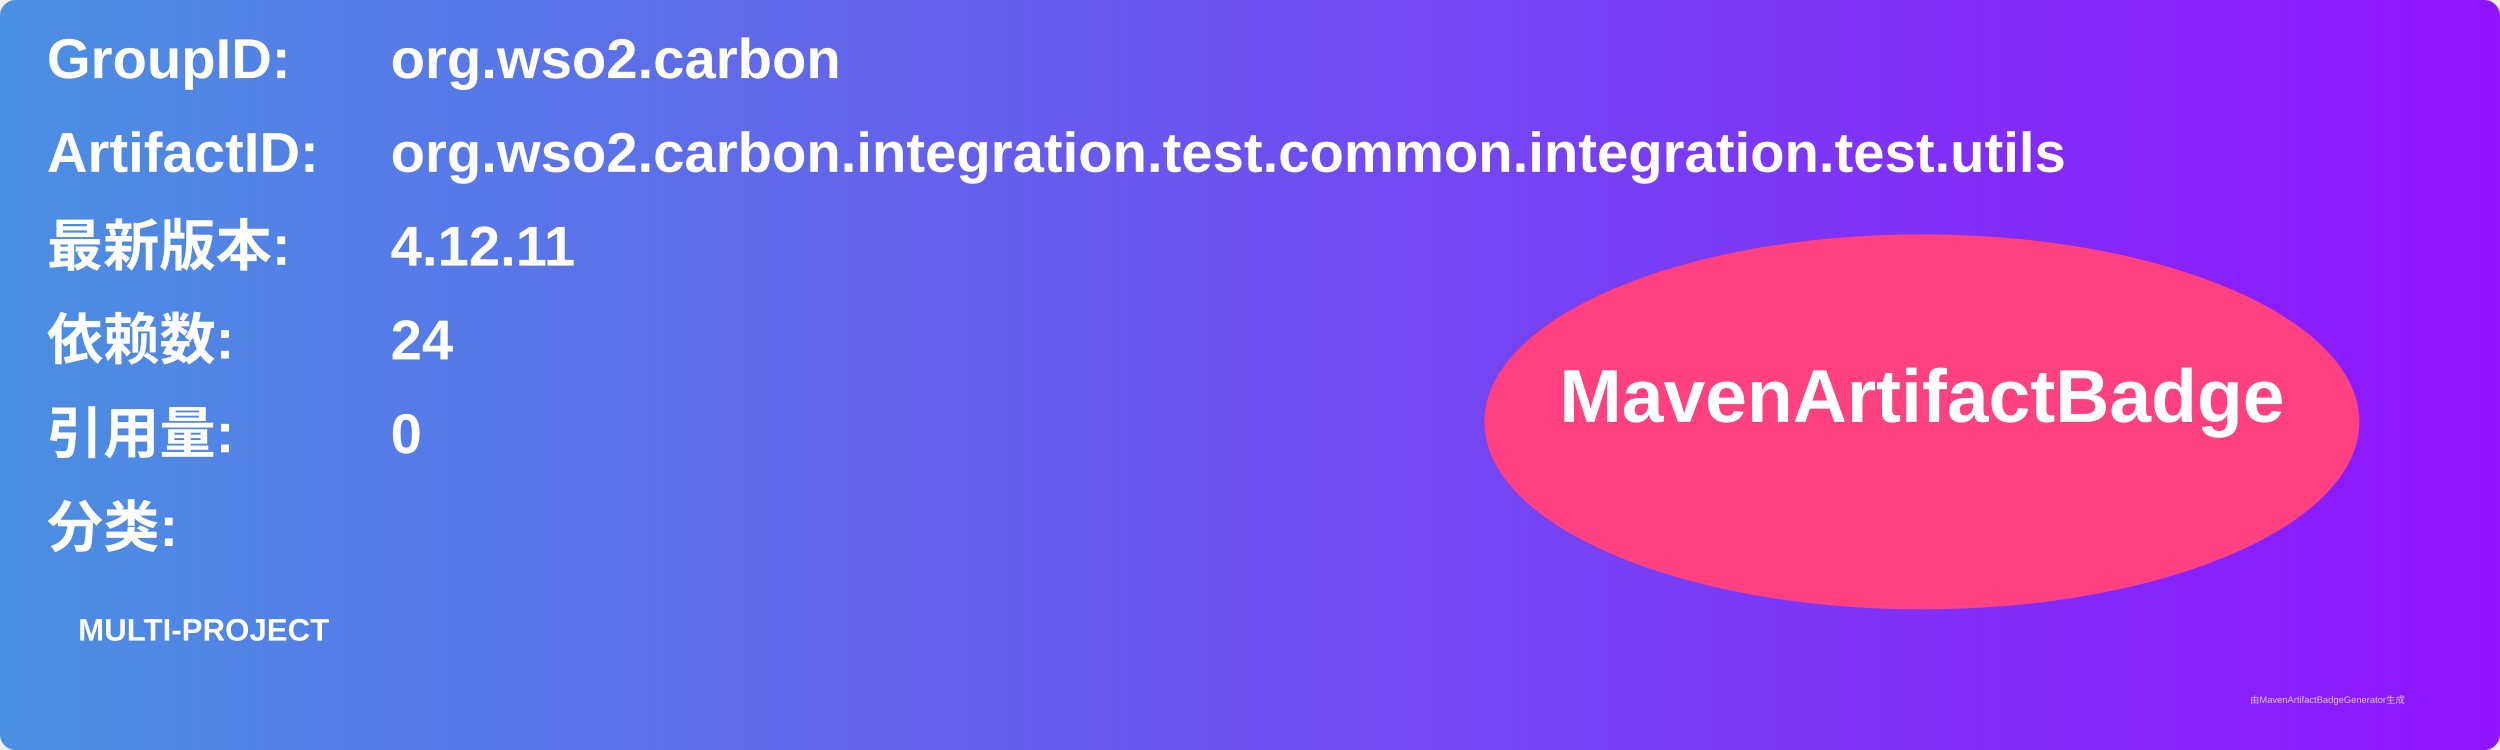
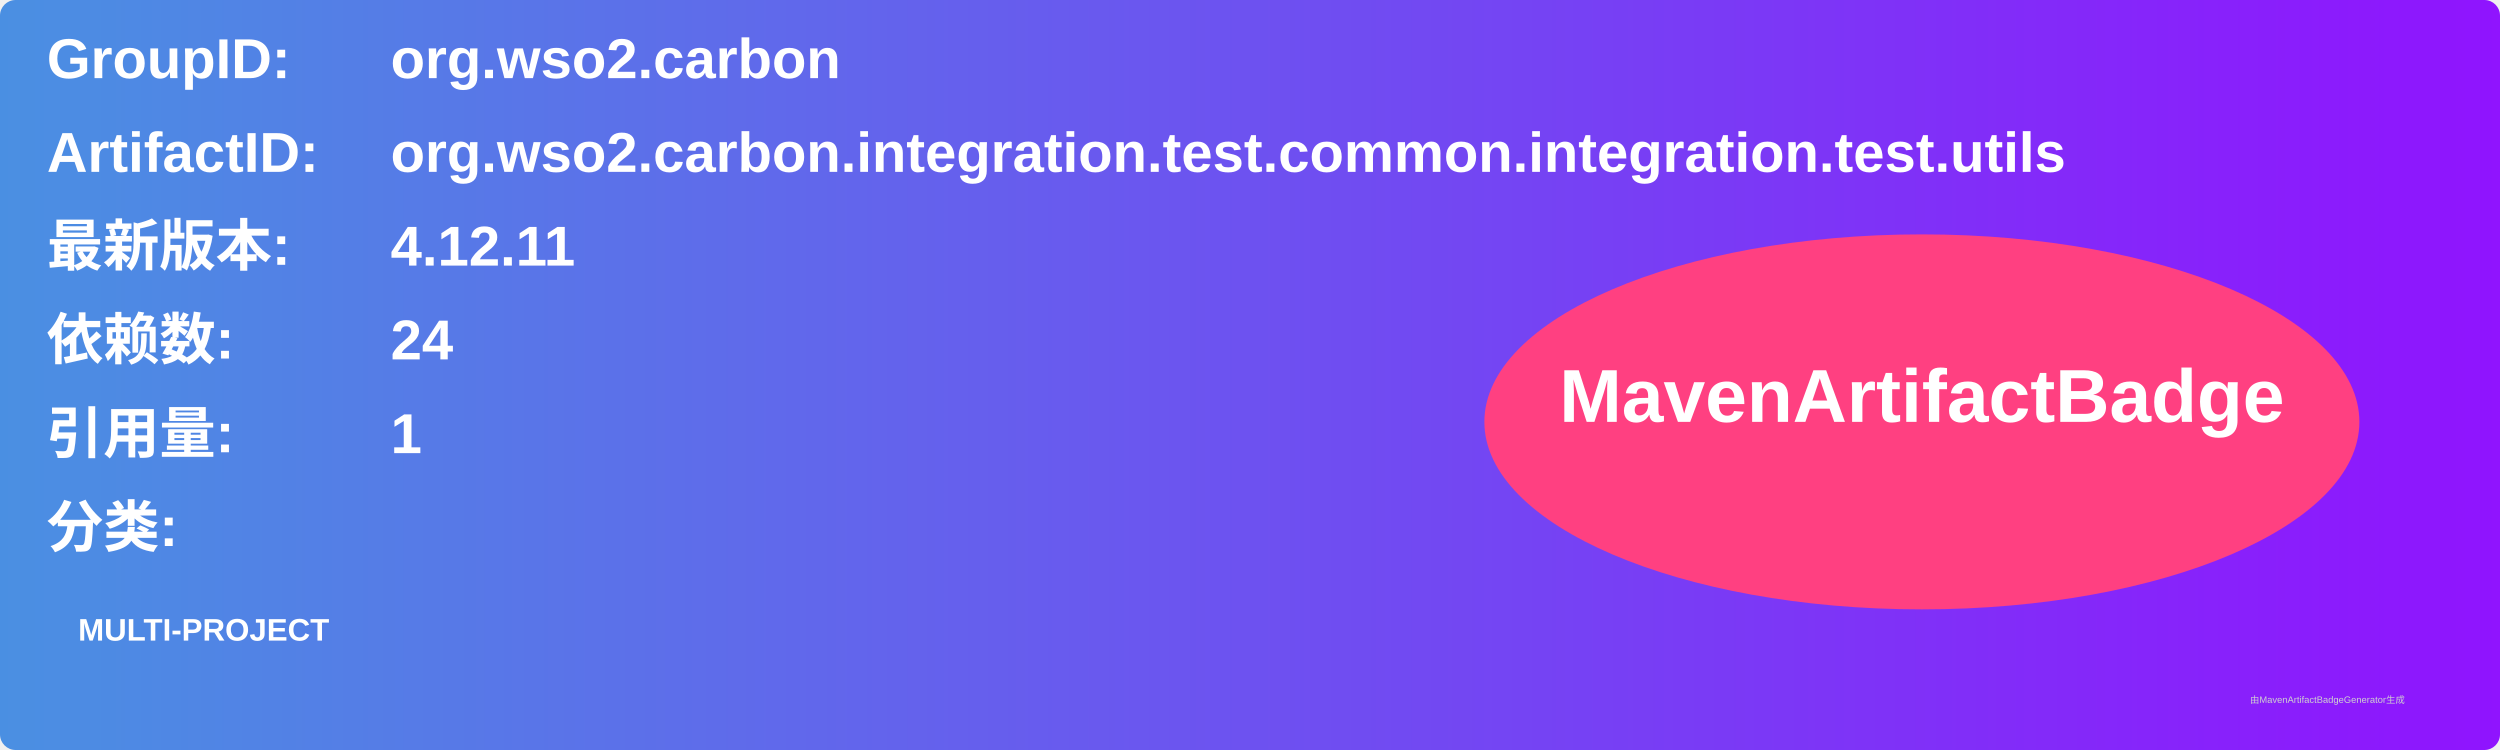
<svg xmlns="http://www.w3.org/2000/svg" width="800" height="240" viewBox="0 0 800 240">
  <linearGradient id="grad" x1="0%" y1="0%" x2="100%" y2="0%">
    <stop offset="0%" stop-color="#4a90e2" />
    <stop offset="100%" stop-color="#9013fe" />
  </linearGradient>
  <rect width="100%" height="100%" rx="5" ry="5" fill="url(#grad)" />
  <g transform="translate(15, 15)">
    <text x="0" y="10" font-family="Arial" font-size="18" fill="white" font-weight="bold" width="260">GroupID:</text>
    <text x="110" y="10" font-family="Arial" font-size="18" fill="white" font-weight="bold" width="460">org.wso2.carbon</text>
    <text x="0" y="40" font-family="Arial" font-size="18" fill="white" font-weight="bold" width="260">ArtifactID:</text>
    <text x="110" y="40" font-family="Arial" font-size="18" fill="white" font-weight="bold" width="460">org.wso2.carbon.integration.test.common.integration.test.utils</text>
    <text x="0" y="70" font-family="Arial" font-size="18" fill="white" font-weight="bold">最新版本:</text>
    <text x="110" y="70" font-family="Arial" font-size="18" fill="white" font-weight="bold">
      <tspan font-weight="bold">4.12.11</tspan>
    </text>
    <text x="0" y="100" font-family="Arial" font-size="18" fill="white" font-weight="bold">依赖数: </text>
    <text x="110" y="100" font-family="Arial" font-size="18" fill="white">
      <tspan font-weight="bold">24</tspan>
    </text>
    <text x="0" y="130" font-family="Arial" font-size="18" fill="white" font-weight="bold">引用量: </text>
    <text x="110" y="130" font-family="Arial" font-size="18" fill="white">
-       <tspan font-weight="bold">0</tspan>
+       <tspan font-weight="bold">1</tspan>
    </text>
    <text x="0" y="160" font-family="Arial" font-size="18" fill="white" font-weight="bold">分类:</text>
    <text x="10" y="190" font-family="Arial" font-size="10" fill="white">
      <tspan font-weight="bold">MULTI-PROJECT</tspan>
    </text>
    <ellipse cx="600" cy="120" rx="140" ry="60" fill="#ff4081" />
    <text x="600" y="120" text-anchor="middle" font-family="Arial" font-size="24" fill="white" font-weight="bold">MavenArtifactBadge</text>
  </g>
  <text x="720" y="225" font-family="Arial" font-size="3" fill="#d0d0d0">由MavenArtifactBadgeGenerator生成</text>
</svg>
